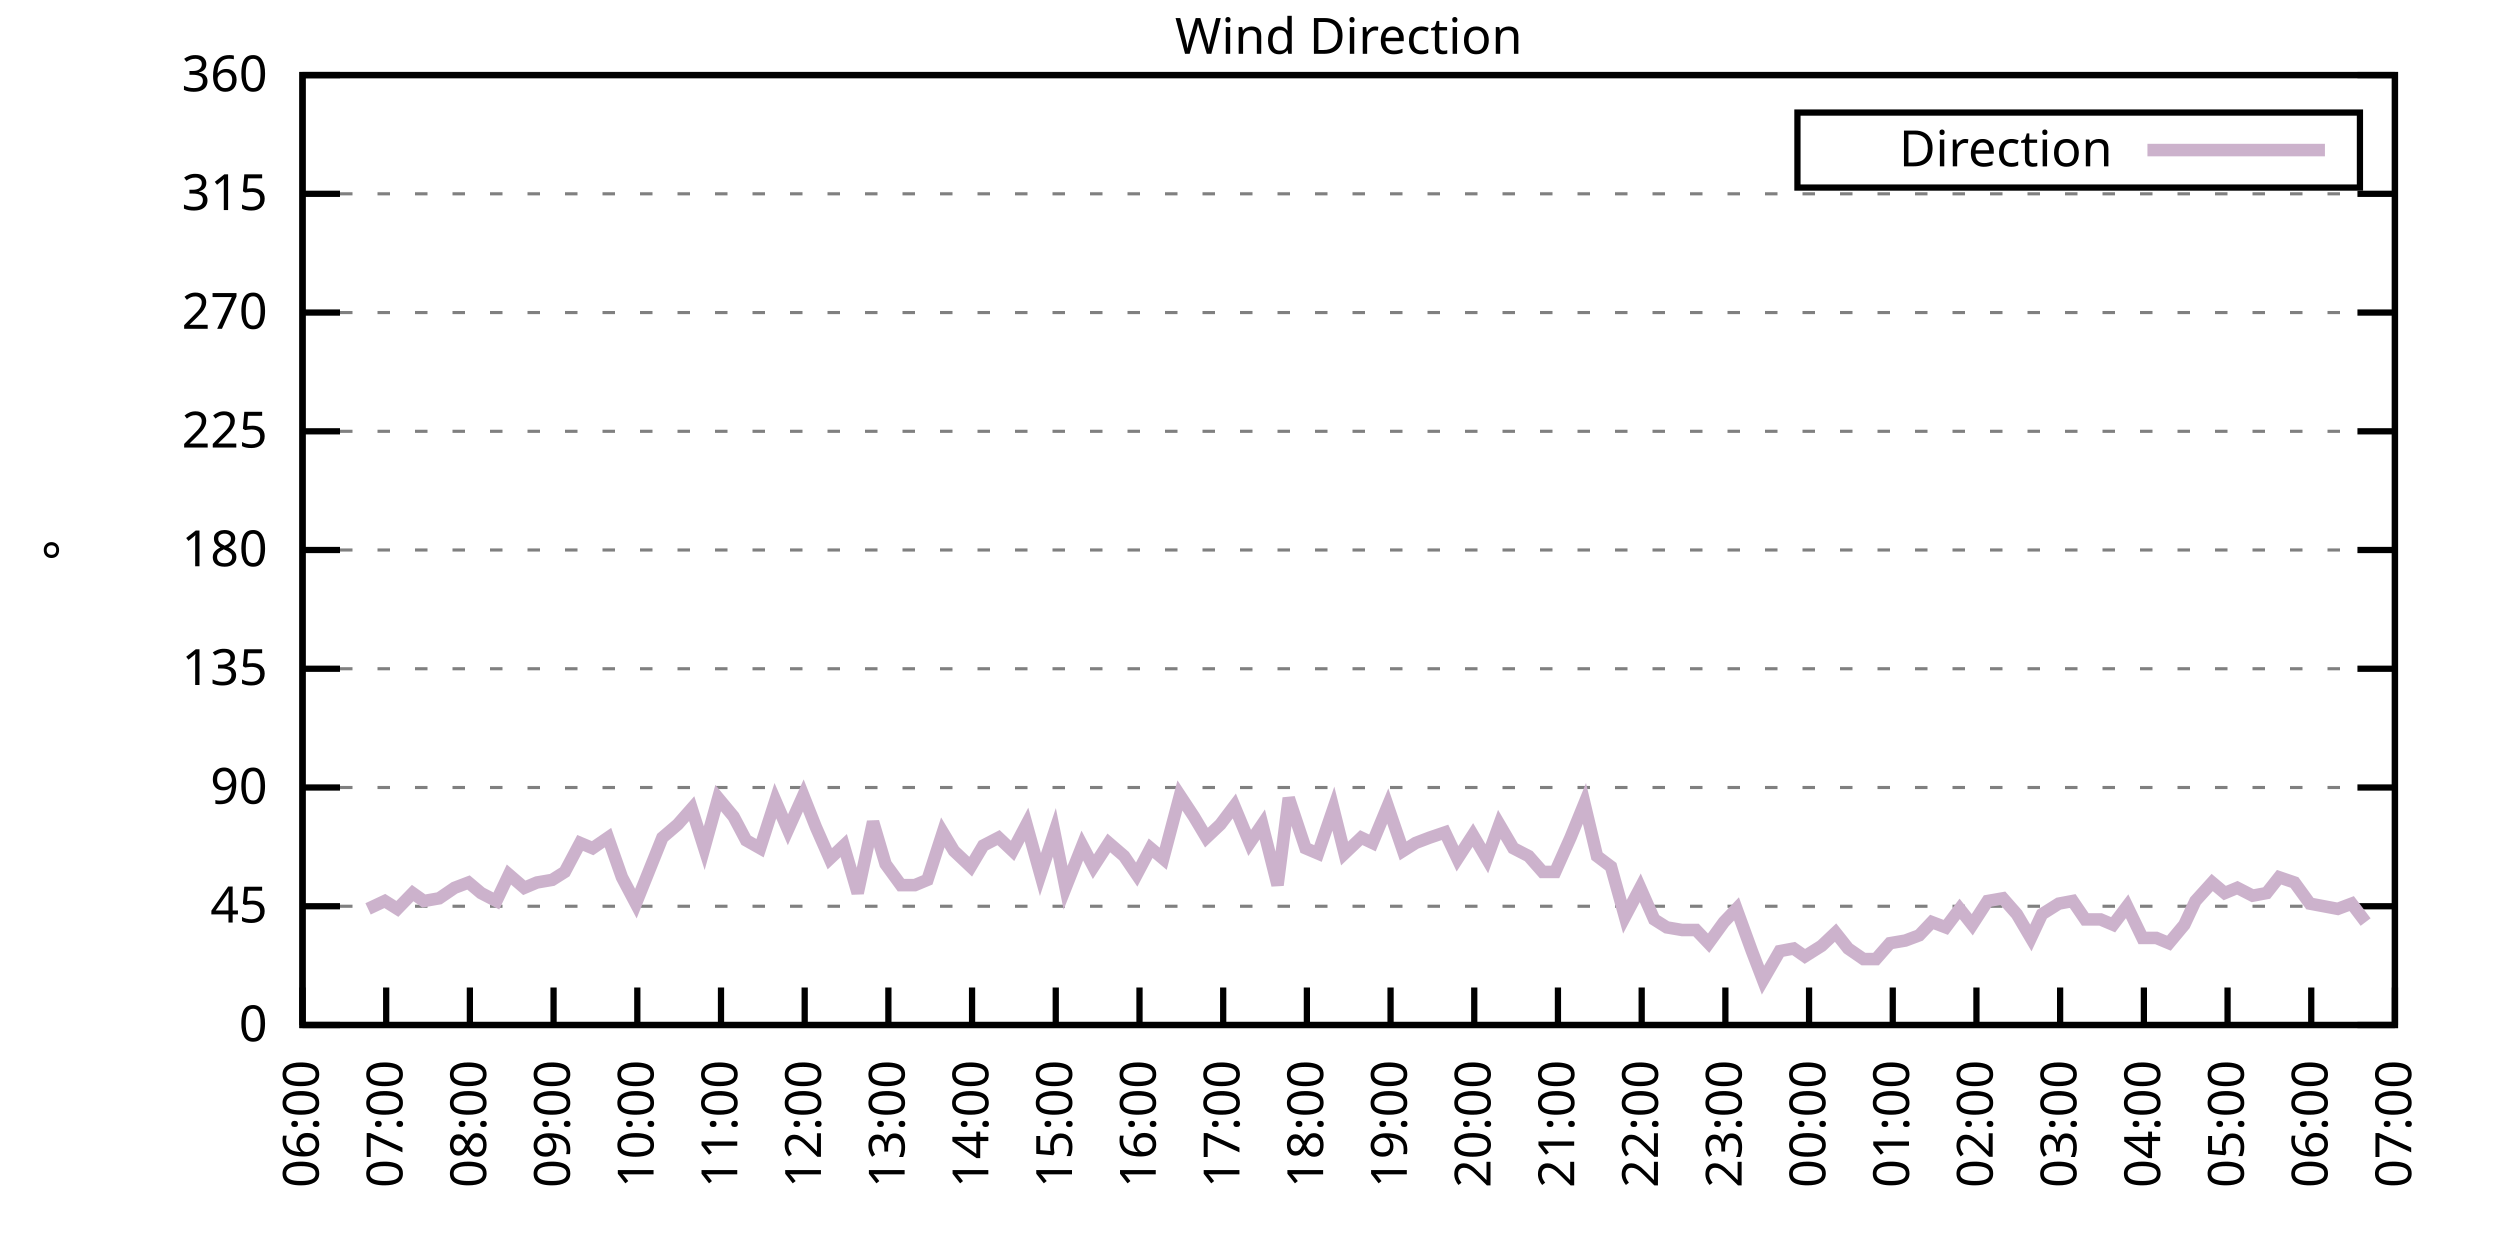
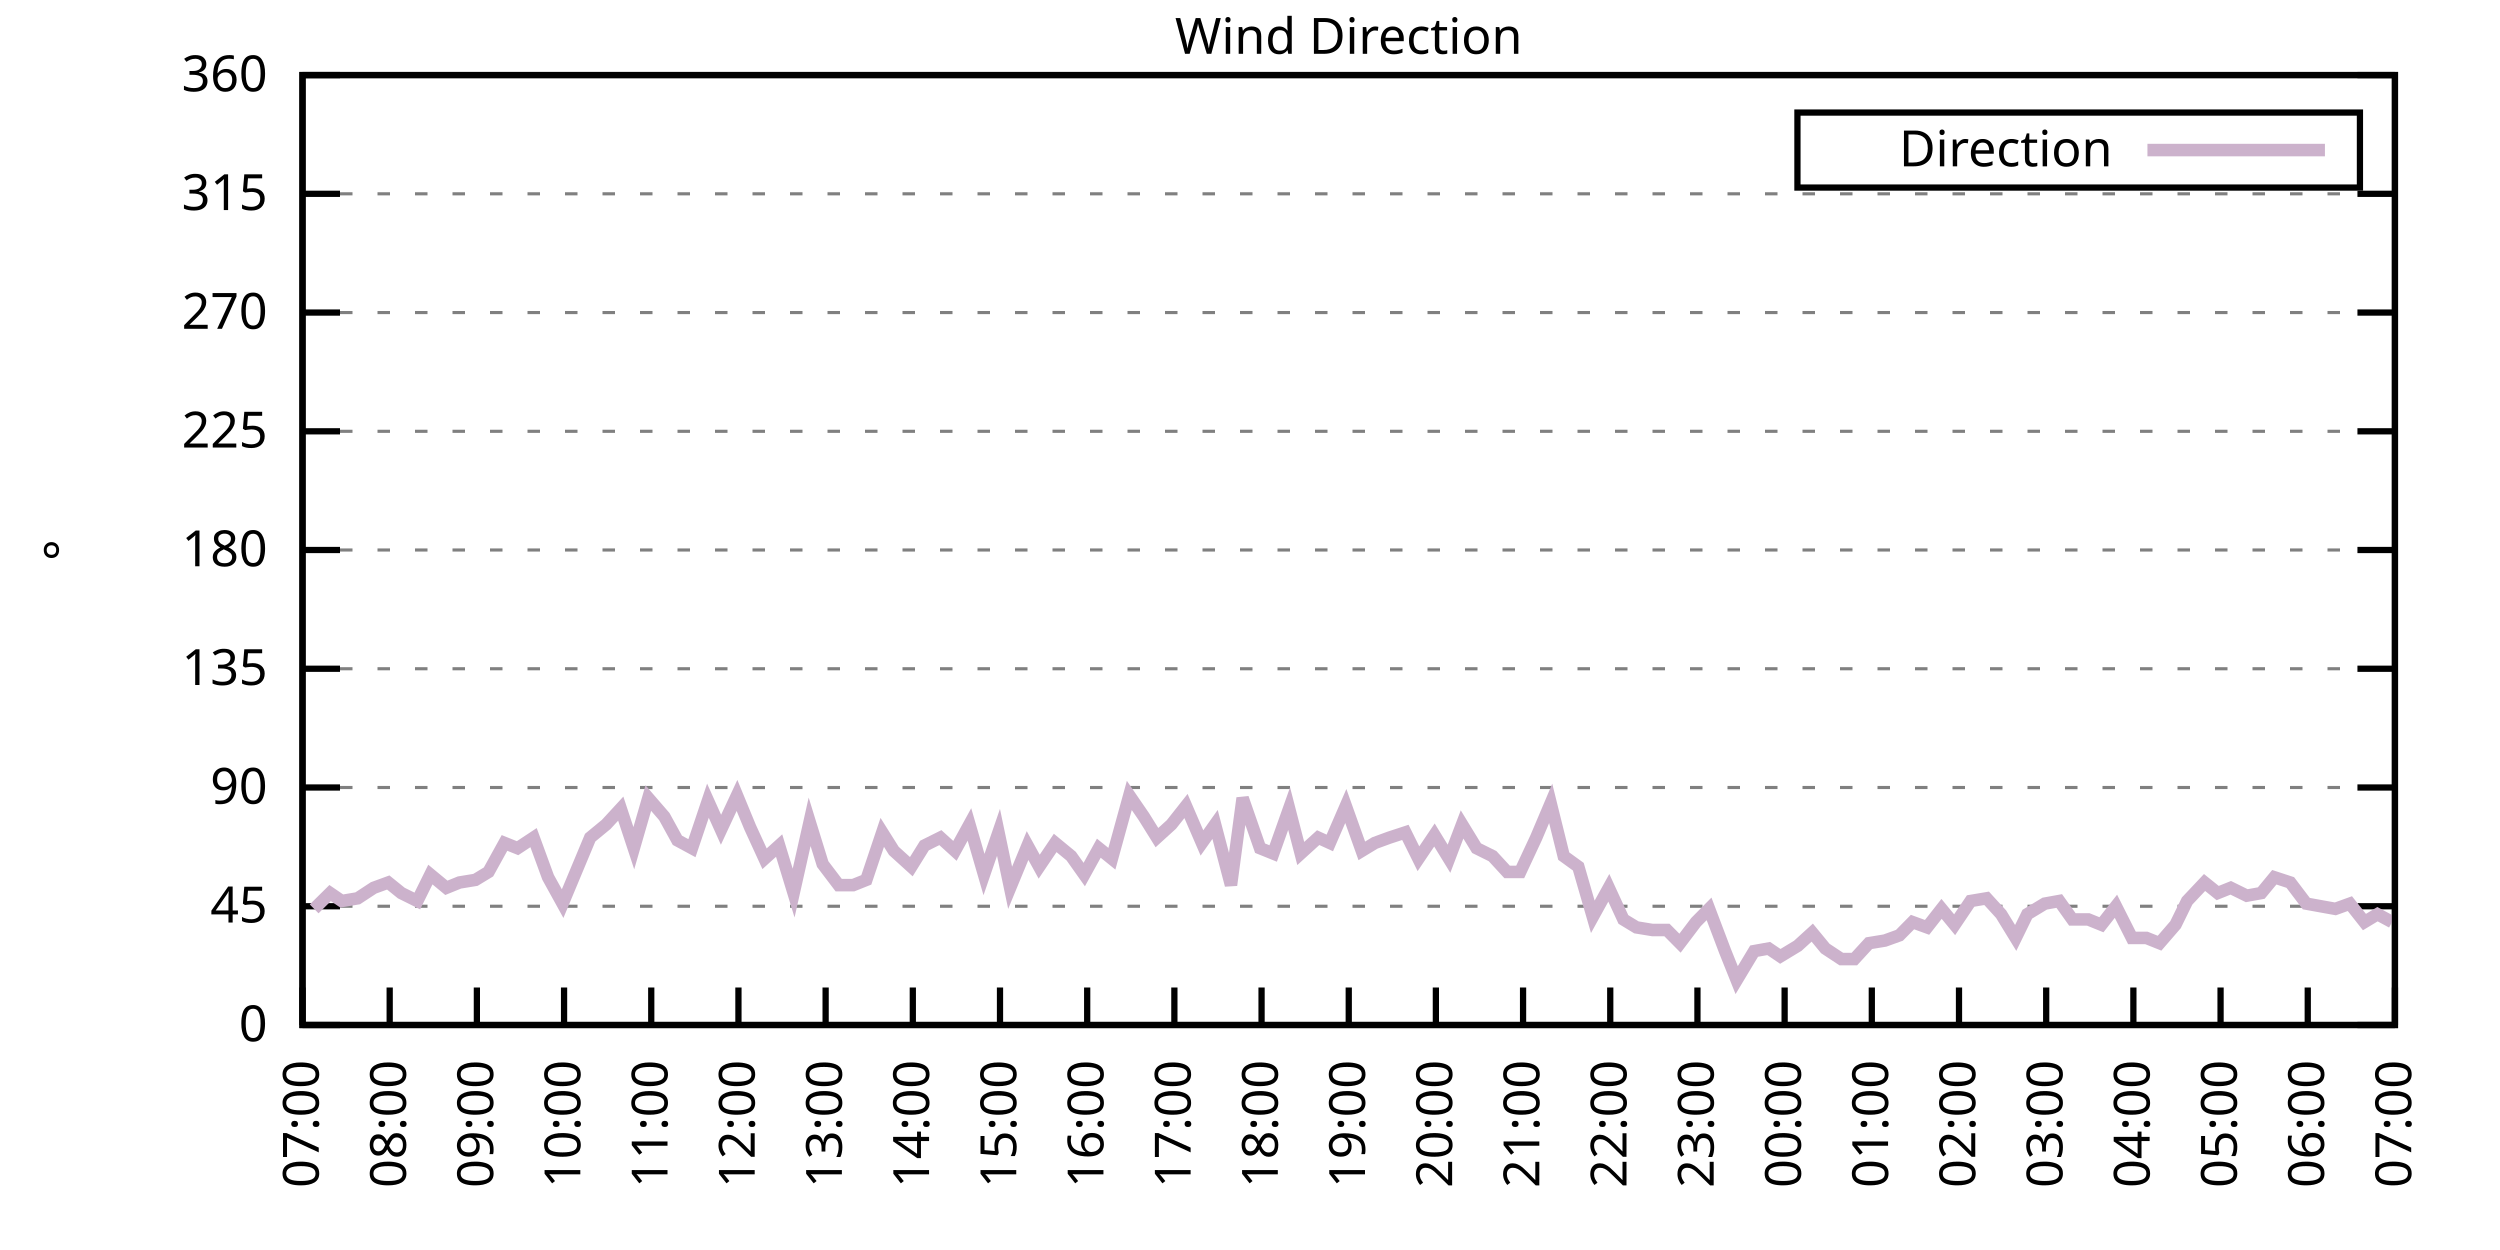
<svg xmlns="http://www.w3.org/2000/svg" xmlns:xlink="http://www.w3.org/1999/xlink" width="400" height="200" viewBox="0 0 400 200">
  <g id="gnuplot_canvas">
    <rect x="0" y="0" width="400" height="200" fill="none" />
    <defs>
      <circle id="gpDot" r="0.5" stroke-width="0.5" stroke="currentColor" />
      <path id="gpPt0" stroke-width="0.333" stroke="currentColor" d="M-1,0 h2 M0,-1 v2" />
      <path id="gpPt1" stroke-width="0.333" stroke="currentColor" d="M-1,-1 L1,1 M1,-1 L-1,1" />
      <path id="gpPt2" stroke-width="0.333" stroke="currentColor" d="M-1,0 L1,0 M0,-1 L0,1 M-1,-1 L1,1 M-1,1 L1,-1" />
      <rect id="gpPt3" stroke-width="0.333" stroke="currentColor" x="-1" y="-1" width="2" height="2" />
      <rect id="gpPt4" stroke-width="0.333" stroke="currentColor" fill="currentColor" x="-1" y="-1" width="2" height="2" />
      <circle id="gpPt5" stroke-width="0.333" stroke="currentColor" cx="0" cy="0" r="1" />
      <use xlink:href="#gpPt5" id="gpPt6" fill="currentColor" stroke="none" />
      <path id="gpPt7" stroke-width="0.333" stroke="currentColor" d="M0,-1.33 L-1.33,0.67 L1.33,0.67 z" />
      <use xlink:href="#gpPt7" id="gpPt8" fill="currentColor" stroke="none" />
      <use xlink:href="#gpPt7" id="gpPt9" stroke="currentColor" transform="rotate(180)" />
      <use xlink:href="#gpPt9" id="gpPt10" fill="currentColor" stroke="none" />
      <use xlink:href="#gpPt3" id="gpPt11" stroke="currentColor" transform="rotate(45)" />
      <use xlink:href="#gpPt11" id="gpPt12" fill="currentColor" stroke="none" />
      <path id="gpPt13" stroke-width="0.333" stroke="currentColor" d="M0,1.330 L1.265,0.411 L0.782,-1.067 L-0.782,-1.076 L-1.265,0.411 z" />
      <use xlink:href="#gpPt13" id="gpPt14" fill="currentColor" stroke="none" />
      <filter id="textbox" filterUnits="objectBoundingBox" x="0" y="0" height="1" width="1">
        <feFlood flood-color="white" flood-opacity="1" result="bgnd" />
        <feComposite in="SourceGraphic" in2="bgnd" operator="atop" />
      </filter>
      <filter id="greybox" filterUnits="objectBoundingBox" x="0" y="0" height="1" width="1">
        <feFlood flood-color="lightgrey" flood-opacity="1" result="grey" />
        <feComposite in="SourceGraphic" in2="grey" operator="atop" />
      </filter>
    </defs>
    <g fill="none" color="white" stroke="currentColor" stroke-width="1.00" stroke-linecap="butt" stroke-linejoin="miter">
</g>
    <g fill="none" color="black" stroke="currentColor" stroke-width="1.00" stroke-linecap="butt" stroke-linejoin="miter">
      <g stroke="none" shape-rendering="crispEdges">
        <polygon fill="rgb(255, 255, 255)" points="48.40,164.00 383.18,164.00 383.18,12.02 48.40,12.02 " />
      </g>
    </g>
    <g fill="none" color="black" stroke="currentColor" stroke-width="1.00" stroke-linecap="butt" stroke-linejoin="miter">
</g>
    <g fill="none" color="black" stroke="black" stroke-width="0.50" stroke-linecap="butt" stroke-linejoin="miter">
</g>
    <g fill="none" color="gray" stroke="currentColor" stroke-width="0.50" stroke-linecap="butt" stroke-linejoin="miter">
      <path stroke="gray" stroke-dasharray="2,4" class="gridline" d="M48.40,164.00 L383.19,164.00  " />
    </g>
    <g fill="none" color="gray" stroke="gray" stroke-width="1.00" stroke-linecap="butt" stroke-linejoin="miter">
</g>
    <g fill="none" color="black" stroke="currentColor" stroke-width="1.00" stroke-linecap="butt" stroke-linejoin="miter">
      <path stroke="black" d="M48.40,164.00 L54.40,164.00 M383.19,164.00 L377.19,164.00  " />
      <g transform="translate(42.80,166.60)" stroke="none" fill="black" font-family="Sans" font-size="8.00" text-anchor="end">
        <text>
          <tspan font-family="Sans"> 0</tspan>
        </text>
      </g>
    </g>
    <g fill="none" color="black" stroke="currentColor" stroke-width="1.00" stroke-linecap="butt" stroke-linejoin="miter">
</g>
    <g fill="none" color="black" stroke="black" stroke-width="0.50" stroke-linecap="butt" stroke-linejoin="miter">
</g>
    <g fill="none" color="gray" stroke="currentColor" stroke-width="0.50" stroke-linecap="butt" stroke-linejoin="miter">
      <path stroke="gray" stroke-dasharray="2,4" class="gridline" d="M48.40,145.00 L383.19,145.00  " />
    </g>
    <g fill="none" color="gray" stroke="gray" stroke-width="1.00" stroke-linecap="butt" stroke-linejoin="miter">
</g>
    <g fill="none" color="black" stroke="currentColor" stroke-width="1.00" stroke-linecap="butt" stroke-linejoin="miter">
      <path stroke="black" d="M48.40,145.00 L54.40,145.00 M383.19,145.00 L377.19,145.00  " />
      <g transform="translate(42.80,147.60)" stroke="none" fill="black" font-family="Sans" font-size="8.00" text-anchor="end">
        <text>
          <tspan font-family="Sans"> 45</tspan>
        </text>
      </g>
    </g>
    <g fill="none" color="black" stroke="currentColor" stroke-width="1.00" stroke-linecap="butt" stroke-linejoin="miter">
</g>
    <g fill="none" color="black" stroke="black" stroke-width="0.50" stroke-linecap="butt" stroke-linejoin="miter">
</g>
    <g fill="none" color="gray" stroke="currentColor" stroke-width="0.50" stroke-linecap="butt" stroke-linejoin="miter">
      <path stroke="gray" stroke-dasharray="2,4" class="gridline" d="M48.40,126.00 L383.19,126.00  " />
    </g>
    <g fill="none" color="gray" stroke="gray" stroke-width="1.00" stroke-linecap="butt" stroke-linejoin="miter">
</g>
    <g fill="none" color="black" stroke="currentColor" stroke-width="1.00" stroke-linecap="butt" stroke-linejoin="miter">
      <path stroke="black" d="M48.40,126.00 L54.40,126.00 M383.19,126.00 L377.19,126.00  " />
      <g transform="translate(42.80,128.60)" stroke="none" fill="black" font-family="Sans" font-size="8.00" text-anchor="end">
        <text>
          <tspan font-family="Sans"> 90</tspan>
        </text>
      </g>
    </g>
    <g fill="none" color="black" stroke="currentColor" stroke-width="1.00" stroke-linecap="butt" stroke-linejoin="miter">
</g>
    <g fill="none" color="black" stroke="black" stroke-width="0.50" stroke-linecap="butt" stroke-linejoin="miter">
</g>
    <g fill="none" color="gray" stroke="currentColor" stroke-width="0.50" stroke-linecap="butt" stroke-linejoin="miter">
      <path stroke="gray" stroke-dasharray="2,4" class="gridline" d="M48.40,107.00 L383.19,107.00  " />
    </g>
    <g fill="none" color="gray" stroke="gray" stroke-width="1.00" stroke-linecap="butt" stroke-linejoin="miter">
</g>
    <g fill="none" color="black" stroke="currentColor" stroke-width="1.00" stroke-linecap="butt" stroke-linejoin="miter">
      <path stroke="black" d="M48.40,107.00 L54.40,107.00 M383.19,107.00 L377.19,107.00  " />
      <g transform="translate(42.80,109.60)" stroke="none" fill="black" font-family="Sans" font-size="8.00" text-anchor="end">
        <text>
          <tspan font-family="Sans"> 135</tspan>
        </text>
      </g>
    </g>
    <g fill="none" color="black" stroke="currentColor" stroke-width="1.00" stroke-linecap="butt" stroke-linejoin="miter">
</g>
    <g fill="none" color="black" stroke="black" stroke-width="0.50" stroke-linecap="butt" stroke-linejoin="miter">
</g>
    <g fill="none" color="gray" stroke="currentColor" stroke-width="0.50" stroke-linecap="butt" stroke-linejoin="miter">
      <path stroke="gray" stroke-dasharray="2,4" class="gridline" d="M48.40,88.00 L383.19,88.00  " />
    </g>
    <g fill="none" color="gray" stroke="gray" stroke-width="1.00" stroke-linecap="butt" stroke-linejoin="miter">
</g>
    <g fill="none" color="black" stroke="currentColor" stroke-width="1.00" stroke-linecap="butt" stroke-linejoin="miter">
      <path stroke="black" d="M48.40,88.00 L54.40,88.00 M383.19,88.00 L377.19,88.00  " />
      <g transform="translate(42.80,90.60)" stroke="none" fill="black" font-family="Sans" font-size="8.00" text-anchor="end">
        <text>
          <tspan font-family="Sans"> 180</tspan>
        </text>
      </g>
    </g>
    <g fill="none" color="black" stroke="currentColor" stroke-width="1.00" stroke-linecap="butt" stroke-linejoin="miter">
</g>
    <g fill="none" color="black" stroke="black" stroke-width="0.50" stroke-linecap="butt" stroke-linejoin="miter">
</g>
    <g fill="none" color="gray" stroke="currentColor" stroke-width="0.50" stroke-linecap="butt" stroke-linejoin="miter">
      <path stroke="gray" stroke-dasharray="2,4" class="gridline" d="M48.40,69.01 L383.19,69.01  " />
    </g>
    <g fill="none" color="gray" stroke="gray" stroke-width="1.00" stroke-linecap="butt" stroke-linejoin="miter">
</g>
    <g fill="none" color="black" stroke="currentColor" stroke-width="1.00" stroke-linecap="butt" stroke-linejoin="miter">
      <path stroke="black" d="M48.40,69.01 L54.40,69.01 M383.19,69.01 L377.19,69.01  " />
      <g transform="translate(42.80,71.61)" stroke="none" fill="black" font-family="Sans" font-size="8.00" text-anchor="end">
        <text>
          <tspan font-family="Sans"> 225</tspan>
        </text>
      </g>
    </g>
    <g fill="none" color="black" stroke="currentColor" stroke-width="1.00" stroke-linecap="butt" stroke-linejoin="miter">
</g>
    <g fill="none" color="black" stroke="black" stroke-width="0.50" stroke-linecap="butt" stroke-linejoin="miter">
</g>
    <g fill="none" color="gray" stroke="currentColor" stroke-width="0.50" stroke-linecap="butt" stroke-linejoin="miter">
      <path stroke="gray" stroke-dasharray="2,4" class="gridline" d="M48.40,50.01 L383.19,50.01  " />
    </g>
    <g fill="none" color="gray" stroke="gray" stroke-width="1.00" stroke-linecap="butt" stroke-linejoin="miter">
</g>
    <g fill="none" color="black" stroke="currentColor" stroke-width="1.00" stroke-linecap="butt" stroke-linejoin="miter">
      <path stroke="black" d="M48.40,50.01 L54.40,50.01 M383.19,50.01 L377.19,50.01  " />
      <g transform="translate(42.80,52.61)" stroke="none" fill="black" font-family="Sans" font-size="8.00" text-anchor="end">
        <text>
          <tspan font-family="Sans"> 270</tspan>
        </text>
      </g>
    </g>
    <g fill="none" color="black" stroke="currentColor" stroke-width="1.00" stroke-linecap="butt" stroke-linejoin="miter">
</g>
    <g fill="none" color="black" stroke="black" stroke-width="0.50" stroke-linecap="butt" stroke-linejoin="miter">
</g>
    <g fill="none" color="gray" stroke="currentColor" stroke-width="0.50" stroke-linecap="butt" stroke-linejoin="miter">
      <path stroke="gray" stroke-dasharray="2,4" class="gridline" d="M48.40,31.01 L383.19,31.01  " />
    </g>
    <g fill="none" color="gray" stroke="gray" stroke-width="1.00" stroke-linecap="butt" stroke-linejoin="miter">
</g>
    <g fill="none" color="black" stroke="currentColor" stroke-width="1.00" stroke-linecap="butt" stroke-linejoin="miter">
      <path stroke="black" d="M48.40,31.01 L54.40,31.01 M383.19,31.01 L377.19,31.01  " />
      <g transform="translate(42.80,33.61)" stroke="none" fill="black" font-family="Sans" font-size="8.00" text-anchor="end">
        <text>
          <tspan font-family="Sans"> 315</tspan>
        </text>
      </g>
    </g>
    <g fill="none" color="black" stroke="currentColor" stroke-width="1.00" stroke-linecap="butt" stroke-linejoin="miter">
</g>
    <g fill="none" color="black" stroke="black" stroke-width="0.50" stroke-linecap="butt" stroke-linejoin="miter">
</g>
    <g fill="none" color="gray" stroke="currentColor" stroke-width="0.50" stroke-linecap="butt" stroke-linejoin="miter">
      <path stroke="gray" stroke-dasharray="2,4" class="gridline" d="M48.40,12.01 L383.19,12.01  " />
    </g>
    <g fill="none" color="gray" stroke="gray" stroke-width="1.00" stroke-linecap="butt" stroke-linejoin="miter">
</g>
    <g fill="none" color="black" stroke="currentColor" stroke-width="1.00" stroke-linecap="butt" stroke-linejoin="miter">
      <path stroke="black" d="M48.40,12.01 L54.40,12.01 M383.19,12.01 L377.19,12.01  " />
      <g transform="translate(42.80,14.61)" stroke="none" fill="black" font-family="Sans" font-size="8.00" text-anchor="end">
        <text>
          <tspan font-family="Sans"> 360</tspan>
        </text>
      </g>
    </g>
    <g fill="none" color="black" stroke="currentColor" stroke-width="1.00" stroke-linecap="butt" stroke-linejoin="miter">
      <path stroke="black" d="M48.40,164.00 L48.40,158.00  " />
      <g transform="translate(51.00,169.60) rotate(270.00)" stroke="none" fill="black" font-family="Sans" font-size="8.00" text-anchor="end">
        <text>
-           <tspan font-family="Sans">06:00</tspan>
-         </text>
-       </g>
-     </g>
-     <g fill="none" color="black" stroke="currentColor" stroke-width="1.00" stroke-linecap="butt" stroke-linejoin="miter">
-       <path stroke="black" d="M61.79,164.00 L61.79,158.00  " />
-       <g transform="translate(64.39,169.60) rotate(270.00)" stroke="none" fill="black" font-family="Sans" font-size="8.00" text-anchor="end">
-         <text>
          <tspan font-family="Sans">07:00</tspan>
        </text>
      </g>
    </g>
    <g fill="none" color="black" stroke="currentColor" stroke-width="1.00" stroke-linecap="butt" stroke-linejoin="miter">
-       <path stroke="black" d="M75.18,164.00 L75.18,158.00  " />
-       <g transform="translate(77.78,169.60) rotate(270.00)" stroke="none" fill="black" font-family="Sans" font-size="8.00" text-anchor="end">
+       <path stroke="black" d="M62.35,164.00 L62.35,158.00  " />
+       <g transform="translate(64.95,169.60) rotate(270.00)" stroke="none" fill="black" font-family="Sans" font-size="8.00" text-anchor="end">
        <text>
          <tspan font-family="Sans">08:00</tspan>
        </text>
      </g>
    </g>
    <g fill="none" color="black" stroke="currentColor" stroke-width="1.00" stroke-linecap="butt" stroke-linejoin="miter">
-       <path stroke="black" d="M88.57,164.00 L88.57,158.00  " />
-       <g transform="translate(91.17,169.60) rotate(270.00)" stroke="none" fill="black" font-family="Sans" font-size="8.00" text-anchor="end">
+       <path stroke="black" d="M76.30,164.00 L76.30,158.00  " />
+       <g transform="translate(78.90,169.60) rotate(270.00)" stroke="none" fill="black" font-family="Sans" font-size="8.00" text-anchor="end">
        <text>
          <tspan font-family="Sans">09:00</tspan>
        </text>
      </g>
    </g>
    <g fill="none" color="black" stroke="currentColor" stroke-width="1.00" stroke-linecap="butt" stroke-linejoin="miter">
-       <path stroke="black" d="M101.97,164.00 L101.97,158.00  " />
-       <g transform="translate(104.57,169.60) rotate(270.00)" stroke="none" fill="black" font-family="Sans" font-size="8.00" text-anchor="end">
+       <path stroke="black" d="M90.25,164.00 L90.25,158.00  " />
+       <g transform="translate(92.85,169.60) rotate(270.00)" stroke="none" fill="black" font-family="Sans" font-size="8.00" text-anchor="end">
        <text>
          <tspan font-family="Sans">10:00</tspan>
        </text>
      </g>
    </g>
    <g fill="none" color="black" stroke="currentColor" stroke-width="1.00" stroke-linecap="butt" stroke-linejoin="miter">
-       <path stroke="black" d="M115.36,164.00 L115.36,158.00  " />
-       <g transform="translate(117.96,169.60) rotate(270.00)" stroke="none" fill="black" font-family="Sans" font-size="8.00" text-anchor="end">
+       <path stroke="black" d="M104.20,164.00 L104.20,158.00  " />
+       <g transform="translate(106.80,169.60) rotate(270.00)" stroke="none" fill="black" font-family="Sans" font-size="8.00" text-anchor="end">
        <text>
          <tspan font-family="Sans">11:00</tspan>
        </text>
      </g>
    </g>
    <g fill="none" color="black" stroke="currentColor" stroke-width="1.00" stroke-linecap="butt" stroke-linejoin="miter">
-       <path stroke="black" d="M128.75,164.00 L128.75,158.00  " />
-       <g transform="translate(131.35,169.60) rotate(270.00)" stroke="none" fill="black" font-family="Sans" font-size="8.00" text-anchor="end">
+       <path stroke="black" d="M118.15,164.00 L118.15,158.00  " />
+       <g transform="translate(120.75,169.60) rotate(270.00)" stroke="none" fill="black" font-family="Sans" font-size="8.00" text-anchor="end">
        <text>
          <tspan font-family="Sans">12:00</tspan>
        </text>
      </g>
    </g>
    <g fill="none" color="black" stroke="currentColor" stroke-width="1.00" stroke-linecap="butt" stroke-linejoin="miter">
-       <path stroke="black" d="M142.14,164.00 L142.14,158.00  " />
-       <g transform="translate(144.74,169.60) rotate(270.00)" stroke="none" fill="black" font-family="Sans" font-size="8.00" text-anchor="end">
+       <path stroke="black" d="M132.10,164.00 L132.10,158.00  " />
+       <g transform="translate(134.70,169.60) rotate(270.00)" stroke="none" fill="black" font-family="Sans" font-size="8.00" text-anchor="end">
        <text>
          <tspan font-family="Sans">13:00</tspan>
        </text>
      </g>
    </g>
    <g fill="none" color="black" stroke="currentColor" stroke-width="1.00" stroke-linecap="butt" stroke-linejoin="miter">
-       <path stroke="black" d="M155.53,164.00 L155.53,158.00  " />
-       <g transform="translate(158.13,169.60) rotate(270.00)" stroke="none" fill="black" font-family="Sans" font-size="8.00" text-anchor="end">
+       <path stroke="black" d="M146.05,164.00 L146.05,158.00  " />
+       <g transform="translate(148.65,169.60) rotate(270.00)" stroke="none" fill="black" font-family="Sans" font-size="8.00" text-anchor="end">
        <text>
          <tspan font-family="Sans">14:00</tspan>
        </text>
      </g>
    </g>
    <g fill="none" color="black" stroke="currentColor" stroke-width="1.00" stroke-linecap="butt" stroke-linejoin="miter">
-       <path stroke="black" d="M168.92,164.00 L168.92,158.00  " />
-       <g transform="translate(171.52,169.60) rotate(270.00)" stroke="none" fill="black" font-family="Sans" font-size="8.00" text-anchor="end">
+       <path stroke="black" d="M160.00,164.00 L160.00,158.00  " />
+       <g transform="translate(162.60,169.60) rotate(270.00)" stroke="none" fill="black" font-family="Sans" font-size="8.00" text-anchor="end">
        <text>
          <tspan font-family="Sans">15:00</tspan>
        </text>
      </g>
    </g>
    <g fill="none" color="black" stroke="currentColor" stroke-width="1.00" stroke-linecap="butt" stroke-linejoin="miter">
-       <path stroke="black" d="M182.32,164.00 L182.32,158.00  " />
-       <g transform="translate(184.92,169.60) rotate(270.00)" stroke="none" fill="black" font-family="Sans" font-size="8.00" text-anchor="end">
+       <path stroke="black" d="M173.95,164.00 L173.95,158.00  " />
+       <g transform="translate(176.55,169.60) rotate(270.00)" stroke="none" fill="black" font-family="Sans" font-size="8.00" text-anchor="end">
        <text>
          <tspan font-family="Sans">16:00</tspan>
        </text>
      </g>
    </g>
    <g fill="none" color="black" stroke="currentColor" stroke-width="1.00" stroke-linecap="butt" stroke-linejoin="miter">
-       <path stroke="black" d="M195.71,164.00 L195.71,158.00  " />
-       <g transform="translate(198.31,169.60) rotate(270.00)" stroke="none" fill="black" font-family="Sans" font-size="8.00" text-anchor="end">
+       <path stroke="black" d="M187.90,164.00 L187.90,158.00  " />
+       <g transform="translate(190.50,169.60) rotate(270.00)" stroke="none" fill="black" font-family="Sans" font-size="8.00" text-anchor="end">
        <text>
          <tspan font-family="Sans">17:00</tspan>
        </text>
      </g>
    </g>
    <g fill="none" color="black" stroke="currentColor" stroke-width="1.00" stroke-linecap="butt" stroke-linejoin="miter">
-       <path stroke="black" d="M209.10,164.00 L209.10,158.00  " />
-       <g transform="translate(211.70,169.60) rotate(270.00)" stroke="none" fill="black" font-family="Sans" font-size="8.00" text-anchor="end">
+       <path stroke="black" d="M201.85,164.00 L201.85,158.00  " />
+       <g transform="translate(204.45,169.60) rotate(270.00)" stroke="none" fill="black" font-family="Sans" font-size="8.00" text-anchor="end">
        <text>
          <tspan font-family="Sans">18:00</tspan>
        </text>
      </g>
    </g>
    <g fill="none" color="black" stroke="currentColor" stroke-width="1.00" stroke-linecap="butt" stroke-linejoin="miter">
-       <path stroke="black" d="M222.49,164.00 L222.49,158.00  " />
-       <g transform="translate(225.09,169.60) rotate(270.00)" stroke="none" fill="black" font-family="Sans" font-size="8.00" text-anchor="end">
+       <path stroke="black" d="M215.80,164.00 L215.80,158.00  " />
+       <g transform="translate(218.40,169.60) rotate(270.00)" stroke="none" fill="black" font-family="Sans" font-size="8.00" text-anchor="end">
        <text>
          <tspan font-family="Sans">19:00</tspan>
        </text>
      </g>
    </g>
    <g fill="none" color="black" stroke="currentColor" stroke-width="1.00" stroke-linecap="butt" stroke-linejoin="miter">
-       <path stroke="black" d="M235.88,164.00 L235.88,158.00  " />
-       <g transform="translate(238.48,169.60) rotate(270.00)" stroke="none" fill="black" font-family="Sans" font-size="8.00" text-anchor="end">
+       <path stroke="black" d="M229.74,164.00 L229.74,158.00  " />
+       <g transform="translate(232.34,169.60) rotate(270.00)" stroke="none" fill="black" font-family="Sans" font-size="8.00" text-anchor="end">
        <text>
          <tspan font-family="Sans">20:00</tspan>
        </text>
      </g>
    </g>
    <g fill="none" color="black" stroke="currentColor" stroke-width="1.00" stroke-linecap="butt" stroke-linejoin="miter">
-       <path stroke="black" d="M249.27,164.00 L249.27,158.00  " />
-       <g transform="translate(251.87,169.60) rotate(270.00)" stroke="none" fill="black" font-family="Sans" font-size="8.00" text-anchor="end">
+       <path stroke="black" d="M243.69,164.00 L243.69,158.00  " />
+       <g transform="translate(246.29,169.60) rotate(270.00)" stroke="none" fill="black" font-family="Sans" font-size="8.00" text-anchor="end">
        <text>
          <tspan font-family="Sans">21:00</tspan>
        </text>
      </g>
    </g>
    <g fill="none" color="black" stroke="currentColor" stroke-width="1.00" stroke-linecap="butt" stroke-linejoin="miter">
-       <path stroke="black" d="M262.67,164.00 L262.67,158.00  " />
-       <g transform="translate(265.27,169.60) rotate(270.00)" stroke="none" fill="black" font-family="Sans" font-size="8.00" text-anchor="end">
+       <path stroke="black" d="M257.64,164.00 L257.64,158.00  " />
+       <g transform="translate(260.24,169.60) rotate(270.00)" stroke="none" fill="black" font-family="Sans" font-size="8.00" text-anchor="end">
        <text>
          <tspan font-family="Sans">22:00</tspan>
        </text>
      </g>
    </g>
    <g fill="none" color="black" stroke="currentColor" stroke-width="1.00" stroke-linecap="butt" stroke-linejoin="miter">
-       <path stroke="black" d="M276.06,164.00 L276.06,158.00  " />
-       <g transform="translate(278.66,169.60) rotate(270.00)" stroke="none" fill="black" font-family="Sans" font-size="8.00" text-anchor="end">
+       <path stroke="black" d="M271.59,164.00 L271.59,158.00  " />
+       <g transform="translate(274.19,169.60) rotate(270.00)" stroke="none" fill="black" font-family="Sans" font-size="8.00" text-anchor="end">
        <text>
          <tspan font-family="Sans">23:00</tspan>
        </text>
      </g>
    </g>
    <g fill="none" color="black" stroke="currentColor" stroke-width="1.00" stroke-linecap="butt" stroke-linejoin="miter">
-       <path stroke="black" d="M289.45,164.00 L289.45,158.00  " />
-       <g transform="translate(292.05,169.60) rotate(270.00)" stroke="none" fill="black" font-family="Sans" font-size="8.00" text-anchor="end">
+       <path stroke="black" d="M285.54,164.00 L285.54,158.00  " />
+       <g transform="translate(288.14,169.60) rotate(270.00)" stroke="none" fill="black" font-family="Sans" font-size="8.00" text-anchor="end">
        <text>
          <tspan font-family="Sans">00:00</tspan>
        </text>
      </g>
    </g>
    <g fill="none" color="black" stroke="currentColor" stroke-width="1.00" stroke-linecap="butt" stroke-linejoin="miter">
-       <path stroke="black" d="M302.84,164.00 L302.84,158.00  " />
-       <g transform="translate(305.44,169.60) rotate(270.00)" stroke="none" fill="black" font-family="Sans" font-size="8.00" text-anchor="end">
+       <path stroke="black" d="M299.49,164.00 L299.49,158.00  " />
+       <g transform="translate(302.09,169.60) rotate(270.00)" stroke="none" fill="black" font-family="Sans" font-size="8.00" text-anchor="end">
        <text>
          <tspan font-family="Sans">01:00</tspan>
        </text>
      </g>
    </g>
    <g fill="none" color="black" stroke="currentColor" stroke-width="1.00" stroke-linecap="butt" stroke-linejoin="miter">
-       <path stroke="black" d="M316.23,164.00 L316.23,158.00  " />
-       <g transform="translate(318.83,169.60) rotate(270.00)" stroke="none" fill="black" font-family="Sans" font-size="8.00" text-anchor="end">
+       <path stroke="black" d="M313.44,164.00 L313.44,158.00  " />
+       <g transform="translate(316.04,169.60) rotate(270.00)" stroke="none" fill="black" font-family="Sans" font-size="8.00" text-anchor="end">
        <text>
          <tspan font-family="Sans">02:00</tspan>
        </text>
      </g>
    </g>
    <g fill="none" color="black" stroke="currentColor" stroke-width="1.00" stroke-linecap="butt" stroke-linejoin="miter">
-       <path stroke="black" d="M329.62,164.00 L329.62,158.00  " />
-       <g transform="translate(332.22,169.60) rotate(270.00)" stroke="none" fill="black" font-family="Sans" font-size="8.00" text-anchor="end">
+       <path stroke="black" d="M327.39,164.00 L327.39,158.00  " />
+       <g transform="translate(329.99,169.60) rotate(270.00)" stroke="none" fill="black" font-family="Sans" font-size="8.00" text-anchor="end">
        <text>
          <tspan font-family="Sans">03:00</tspan>
        </text>
      </g>
    </g>
    <g fill="none" color="black" stroke="currentColor" stroke-width="1.00" stroke-linecap="butt" stroke-linejoin="miter">
-       <path stroke="black" d="M343.02,164.00 L343.02,158.00  " />
-       <g transform="translate(345.62,169.60) rotate(270.00)" stroke="none" fill="black" font-family="Sans" font-size="8.00" text-anchor="end">
+       <path stroke="black" d="M341.34,164.00 L341.34,158.00  " />
+       <g transform="translate(343.94,169.60) rotate(270.00)" stroke="none" fill="black" font-family="Sans" font-size="8.00" text-anchor="end">
        <text>
          <tspan font-family="Sans">04:00</tspan>
        </text>
      </g>
    </g>
    <g fill="none" color="black" stroke="currentColor" stroke-width="1.00" stroke-linecap="butt" stroke-linejoin="miter">
-       <path stroke="black" d="M356.41,164.00 L356.41,158.00  " />
-       <g transform="translate(359.01,169.60) rotate(270.00)" stroke="none" fill="black" font-family="Sans" font-size="8.00" text-anchor="end">
+       <path stroke="black" d="M355.29,164.00 L355.29,158.00  " />
+       <g transform="translate(357.89,169.60) rotate(270.00)" stroke="none" fill="black" font-family="Sans" font-size="8.00" text-anchor="end">
        <text>
          <tspan font-family="Sans">05:00</tspan>
        </text>
      </g>
    </g>
    <g fill="none" color="black" stroke="currentColor" stroke-width="1.00" stroke-linecap="butt" stroke-linejoin="miter">
-       <path stroke="black" d="M369.80,164.00 L369.80,158.00  " />
-       <g transform="translate(372.40,169.60) rotate(270.00)" stroke="none" fill="black" font-family="Sans" font-size="8.00" text-anchor="end">
+       <path stroke="black" d="M369.24,164.00 L369.24,158.00  " />
+       <g transform="translate(371.84,169.60) rotate(270.00)" stroke="none" fill="black" font-family="Sans" font-size="8.00" text-anchor="end">
        <text>
          <tspan font-family="Sans">06:00</tspan>
        </text>
      </g>
    </g>
    <g fill="none" color="black" stroke="currentColor" stroke-width="1.00" stroke-linecap="butt" stroke-linejoin="miter">
      <path stroke="black" d="M383.19,164.00 L383.19,158.00  " />
      <g transform="translate(385.79,169.60) rotate(270.00)" stroke="none" fill="black" font-family="Sans" font-size="8.00" text-anchor="end">
        <text>
          <tspan font-family="Sans">07:00</tspan>
        </text>
      </g>
    </g>
    <g fill="none" color="black" stroke="currentColor" stroke-width="1.00" stroke-linecap="butt" stroke-linejoin="miter">
</g>
    <g fill="none" color="black" stroke="currentColor" stroke-width="1.00" stroke-linecap="butt" stroke-linejoin="miter">
      <path stroke="black" d="M48.40,12.01 L48.40,164.00 L383.19,164.00 L383.19,12.01 L48.40,12.01 Z  " />
    </g>
    <g fill="none" color="black" stroke="currentColor" stroke-width="1.00" stroke-linecap="butt" stroke-linejoin="miter">
</g>
    <g fill="none" color="black" stroke="currentColor" stroke-width="1.00" stroke-linecap="butt" stroke-linejoin="miter">
      <path stroke="black" d="M287.59,30.01 L287.59,18.01 L377.59,18.01 L377.59,30.01 L287.59,30.01 Z  " />
    </g>
    <g id="Wind_direction_plot_1">
      <g fill="none" color="white" stroke="black" stroke-width="2.00" stroke-linecap="butt" stroke-linejoin="miter">
</g>
      <g fill="none" color="black" stroke="currentColor" stroke-width="2.00" stroke-linecap="butt" stroke-linejoin="miter">
        <g transform="translate(337.99,26.61)" stroke="none" fill="black" font-family="Sans" font-size="8.00" text-anchor="end">
          <text>
            <tspan font-family="Sans">Direction</tspan>
          </text>
        </g>
      </g>
      <g fill="none" color="black" stroke="currentColor" stroke-width="2.00" stroke-linecap="butt" stroke-linejoin="miter">
-         <path stroke="rgb(204, 178, 204)" d="M343.59,24.01 L371.99,24.01 M58.89,145.42 L61.57,144.16 L63.58,145.42 L66.03,142.89 L67.82,144.16 L70.27,143.73   L72.73,142.05 L74.96,141.20 L76.97,142.89 L79.42,144.16 L81.43,139.93 L83.89,142.05 L85.90,141.20 L88.35,140.78   L90.36,139.51 L92.82,134.87 L94.82,135.71 L97.28,134.02 L99.51,140.36 L101.74,144.58 L105.98,134.02 L108.44,131.91   L110.67,129.38 L112.68,135.71 L114.91,127.69 L117.37,130.65 L119.38,134.45 L121.61,135.71 L124.06,128.11 L126.07,132.76   L128.53,127.27 L130.54,132.34 L132.77,137.40 L135.00,135.29 L137.23,142.89 L139.69,131.49 L141.69,138.25 L144.15,141.62   L146.38,141.62 L148.39,140.78 L150.85,133.18 L152.63,136.14 L155.31,138.67 L157.32,135.29 L159.77,134.02 L162.01,136.14   L164.24,131.91 L166.47,139.93 L168.70,133.18 L170.49,142.05 L173.17,135.29 L174.95,138.67 L177.41,134.87 L179.86,136.98   L181.87,139.93 L184.10,135.71 L186.11,137.40 L188.79,127.27 L191.02,130.65 L193.03,134.02 L195.26,131.91 L197.49,128.96   L199.95,134.87 L201.96,131.91 L204.41,141.62 L206.20,127.69 L208.88,135.71 L210.88,136.56 L213.34,129.38 L215.13,136.56   L217.80,134.02 L219.59,134.87 L222.04,128.96 L224.50,136.14 L226.51,134.87 L228.74,134.02 L231.20,133.18 L233.20,137.40   L235.66,133.60 L237.89,137.40 L239.90,131.91 L242.13,135.71 L244.59,136.98 L246.82,139.51 L248.83,139.51 L251.28,134.02   L253.51,128.54 L255.52,136.98 L257.76,138.67 L259.99,146.69 L262.44,142.05 L264.67,147.11 L266.68,148.38 L269.14,148.80   L271.37,148.80 L273.38,150.91 L275.83,147.53 L277.84,145.42 L280.30,152.18 L282.08,156.82 L284.76,152.18 L286.99,151.76   L288.78,153.02 L291.46,151.33 L293.69,149.22 L295.70,151.76 L298.15,153.45 L300.16,153.45 L302.39,150.91 L304.85,150.49   L307.08,149.65 L309.09,147.53 L311.32,148.38 L313.55,145.42 L315.56,147.96 L318.02,144.16 L320.47,143.73 L322.70,146.27   L324.94,150.07 L326.72,146.27 L329.40,144.58 L331.63,144.16 L333.64,147.11 L336.10,147.11 L338.10,147.96 L340.34,145.00   L342.79,150.07 L345.02,150.07 L347.03,150.91 L349.49,147.96 L351.27,144.16 L353.95,141.20 L355.96,142.89 L357.97,142.05   L360.42,143.31 L362.66,142.89 L364.66,140.36 L367.12,141.20 L369.58,144.58 L371.81,145.00 L374.04,145.42 L376.27,144.58   L378.50,147.53  " />
+         <path stroke="rgb(204, 178, 204)" d="M343.59,24.01 L371.99,24.01 M50.26,145.42 L52.82,142.89 L54.68,144.16 L57.23,143.73 L59.79,142.05 L62.12,141.20   L64.21,142.89 L66.77,144.16 L68.86,139.93 L71.42,142.05 L73.51,141.20 L76.07,140.78 L78.16,139.51 L80.72,134.87   L82.81,135.71 L85.37,134.02 L87.69,140.36 L90.02,144.58 L94.43,134.02 L96.99,131.91 L99.32,129.38 L101.41,135.71   L103.73,127.69 L106.29,130.65 L108.38,134.45 L110.71,135.71 L113.27,128.11 L115.36,132.76 L117.92,127.27 L120.01,132.34   L122.33,137.40 L124.66,135.29 L126.98,142.89 L129.54,131.49 L131.63,138.25 L134.19,141.62 L136.51,141.62 L138.61,140.78   L141.16,133.18 L143.02,136.14 L145.81,138.67 L147.91,135.29 L150.46,134.02 L152.79,136.14 L155.11,131.91 L157.44,139.93   L159.76,133.18 L161.62,142.05 L164.41,135.29 L166.27,138.67 L168.83,134.87 L171.39,136.98 L173.48,139.93 L175.81,135.71   L177.90,137.40 L180.69,127.27 L183.01,130.65 L185.11,134.02 L187.43,131.91 L189.76,128.96 L192.31,134.87 L194.41,131.91   L196.96,141.62 L198.82,127.69 L201.61,135.71 L203.71,136.56 L206.26,129.38 L208.12,136.56 L210.91,134.02 L212.77,134.87   L215.33,128.96 L217.89,136.14 L219.98,134.87 L222.30,134.02 L224.86,133.18 L226.95,137.40 L229.51,133.60 L231.84,137.40   L233.93,131.91 L236.25,135.71 L238.81,136.98 L241.14,139.51 L243.23,139.51 L245.79,134.02 L248.11,128.54 L250.20,136.98   L252.53,138.67 L254.85,146.69 L257.41,142.05 L259.74,147.11 L261.83,148.38 L264.39,148.80 L266.71,148.80 L268.80,150.91   L271.36,147.53 L273.45,145.42 L276.01,152.18 L277.87,156.82 L280.66,152.18 L282.99,151.76 L284.85,153.02 L287.64,151.33   L289.96,149.22 L292.05,151.76 L294.61,153.45 L296.70,153.45 L299.03,150.91 L301.58,150.49 L303.91,149.65 L306.00,147.53   L308.33,148.38 L310.65,145.42 L312.74,147.96 L315.30,144.16 L317.86,143.73 L320.18,146.27 L322.51,150.07 L324.37,146.27   L327.16,144.58 L329.48,144.16 L331.58,147.11 L334.13,147.11 L336.23,147.96 L338.55,145.00 L341.11,150.07 L343.43,150.07   L345.53,150.91 L348.08,147.96 L349.94,144.16 L352.73,141.20 L354.83,142.89 L356.92,142.05 L359.48,143.31 L361.80,142.89   L363.89,140.36 L366.45,141.20 L369.01,144.58 L371.33,145.00 L373.66,145.42 L375.98,144.58 L378.31,147.53 L380.40,146.27   L382.73,147.53  " />
      </g>
    </g>
    <g fill="none" color="black" stroke="currentColor" stroke-width="2.00" stroke-linecap="butt" stroke-linejoin="miter">
</g>
    <g fill="none" color="black" stroke="black" stroke-width="1.00" stroke-linecap="butt" stroke-linejoin="miter">
</g>
    <g fill="none" color="black" stroke="currentColor" stroke-width="1.00" stroke-linecap="butt" stroke-linejoin="miter">
      <path stroke="black" d="M48.40,12.01 L48.40,164.00 L383.19,164.00 L383.19,12.01 L48.40,12.01 Z  " />
      <g transform="translate(12.80,88.01) rotate(270.00)" stroke="none" fill="black" font-family="Sans" font-size="8.00" text-anchor="middle">
        <text>
          <tspan font-family="Sans">°</tspan>
        </text>
      </g>
    </g>
    <g fill="none" color="black" stroke="currentColor" stroke-width="1.00" stroke-linecap="butt" stroke-linejoin="miter">
</g>
    <g fill="none" color="black" stroke="currentColor" stroke-width="1.00" stroke-linecap="butt" stroke-linejoin="miter">
      <g transform="translate(215.79,8.61)" stroke="none" fill="black" font-family="Sans" font-size="8.00" text-anchor="middle">
        <text>
          <tspan font-family="Sans">Wind Direction</tspan>
        </text>
      </g>
    </g>
    <g fill="none" color="black" stroke="currentColor" stroke-width="1.00" stroke-linecap="butt" stroke-linejoin="miter">
</g>
  </g>
</svg>
